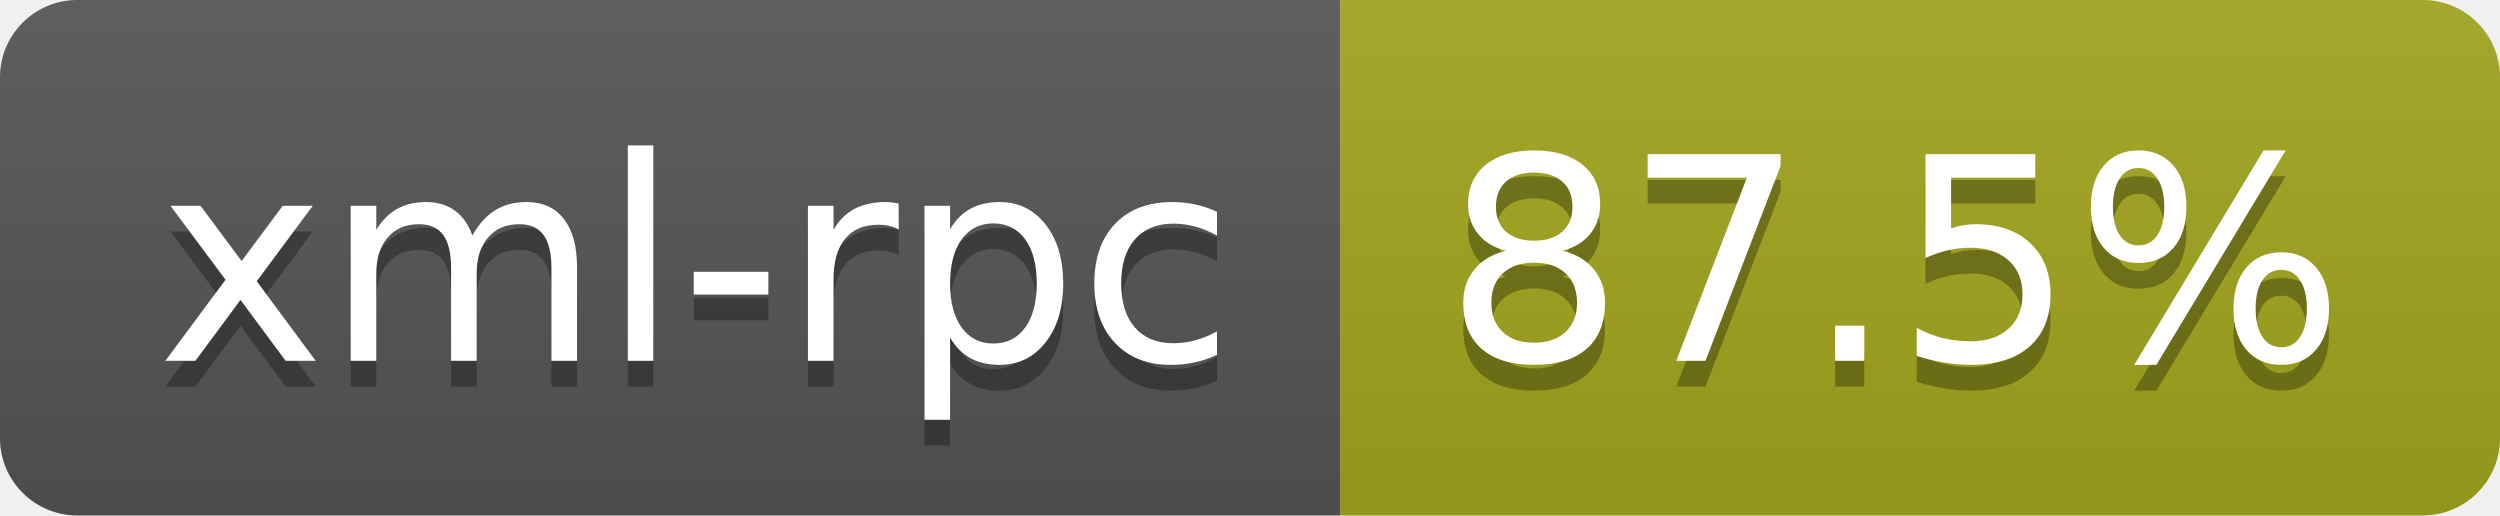
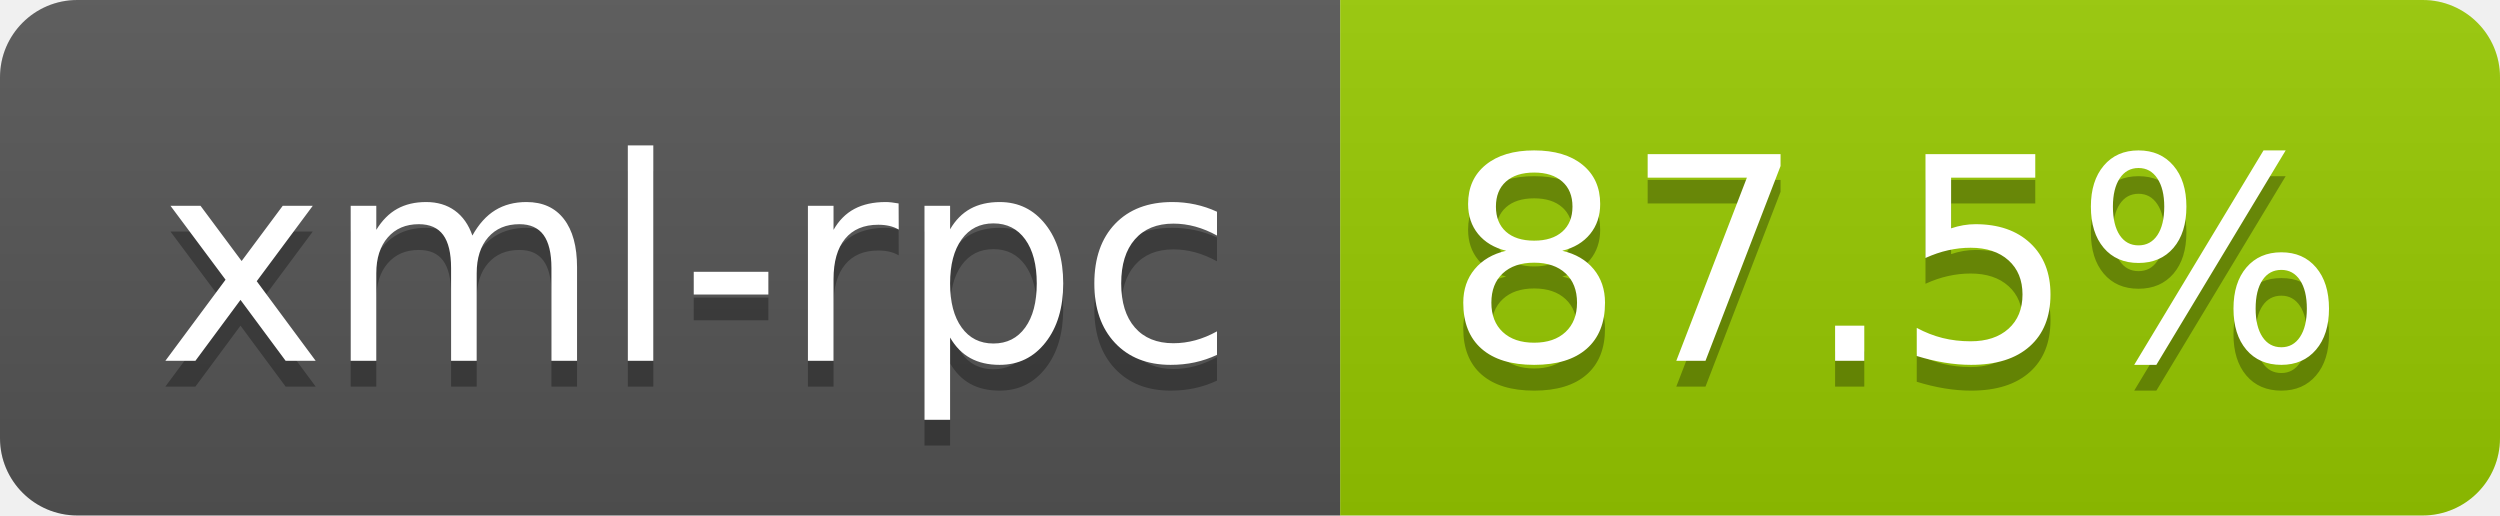
<svg xmlns="http://www.w3.org/2000/svg" width="97" height="20" role="img" aria-label="xml-rpc: 87.5%">
  <linearGradient id="s" x2="0" y2="100%">
    <stop offset="0" stop-color="#bbb" stop-opacity=".1" />
    <stop offset="1" stop-opacity=".1" />
  </linearGradient>
  <clipPath id="r">
    <rect width="97" height="20" rx="3" fill="#fff" />
  </clipPath>
  <g clip-path="url(#r)">
    <rect width="52" height="20" fill="#555" />
-     <rect x="52" width="45" height="20" fill="#a4a61d" />
+     <rect x="52" width="45" height="20" fill="#97ca00" />
    <rect width="97" height="20" fill="url(#s)" />
  </g>
  <g fill="#fff" text-anchor="middle" font-family="Verdana,Geneva,DejaVu Sans,sans-serif" text-rendering="geometricPrecision" font-size="110">
    <text aria-hidden="true" x="270" y="150" fill="#010101" fill-opacity=".3" transform="scale(.1)" textLength="418">xml-rpc</text>
    <text x="270" y="140" transform="scale(.1)" fill="#fff" textLength="418">xml-rpc</text>
    <text aria-hidden="true" x="735" y="150" fill="#010101" fill-opacity=".3" transform="scale(.1)" textLength="350">87.5%</text>
    <text x="735" y="140" transform="scale(.1)" fill="#fff" textLength="350">87.5%</text>
  </g>
</svg>
